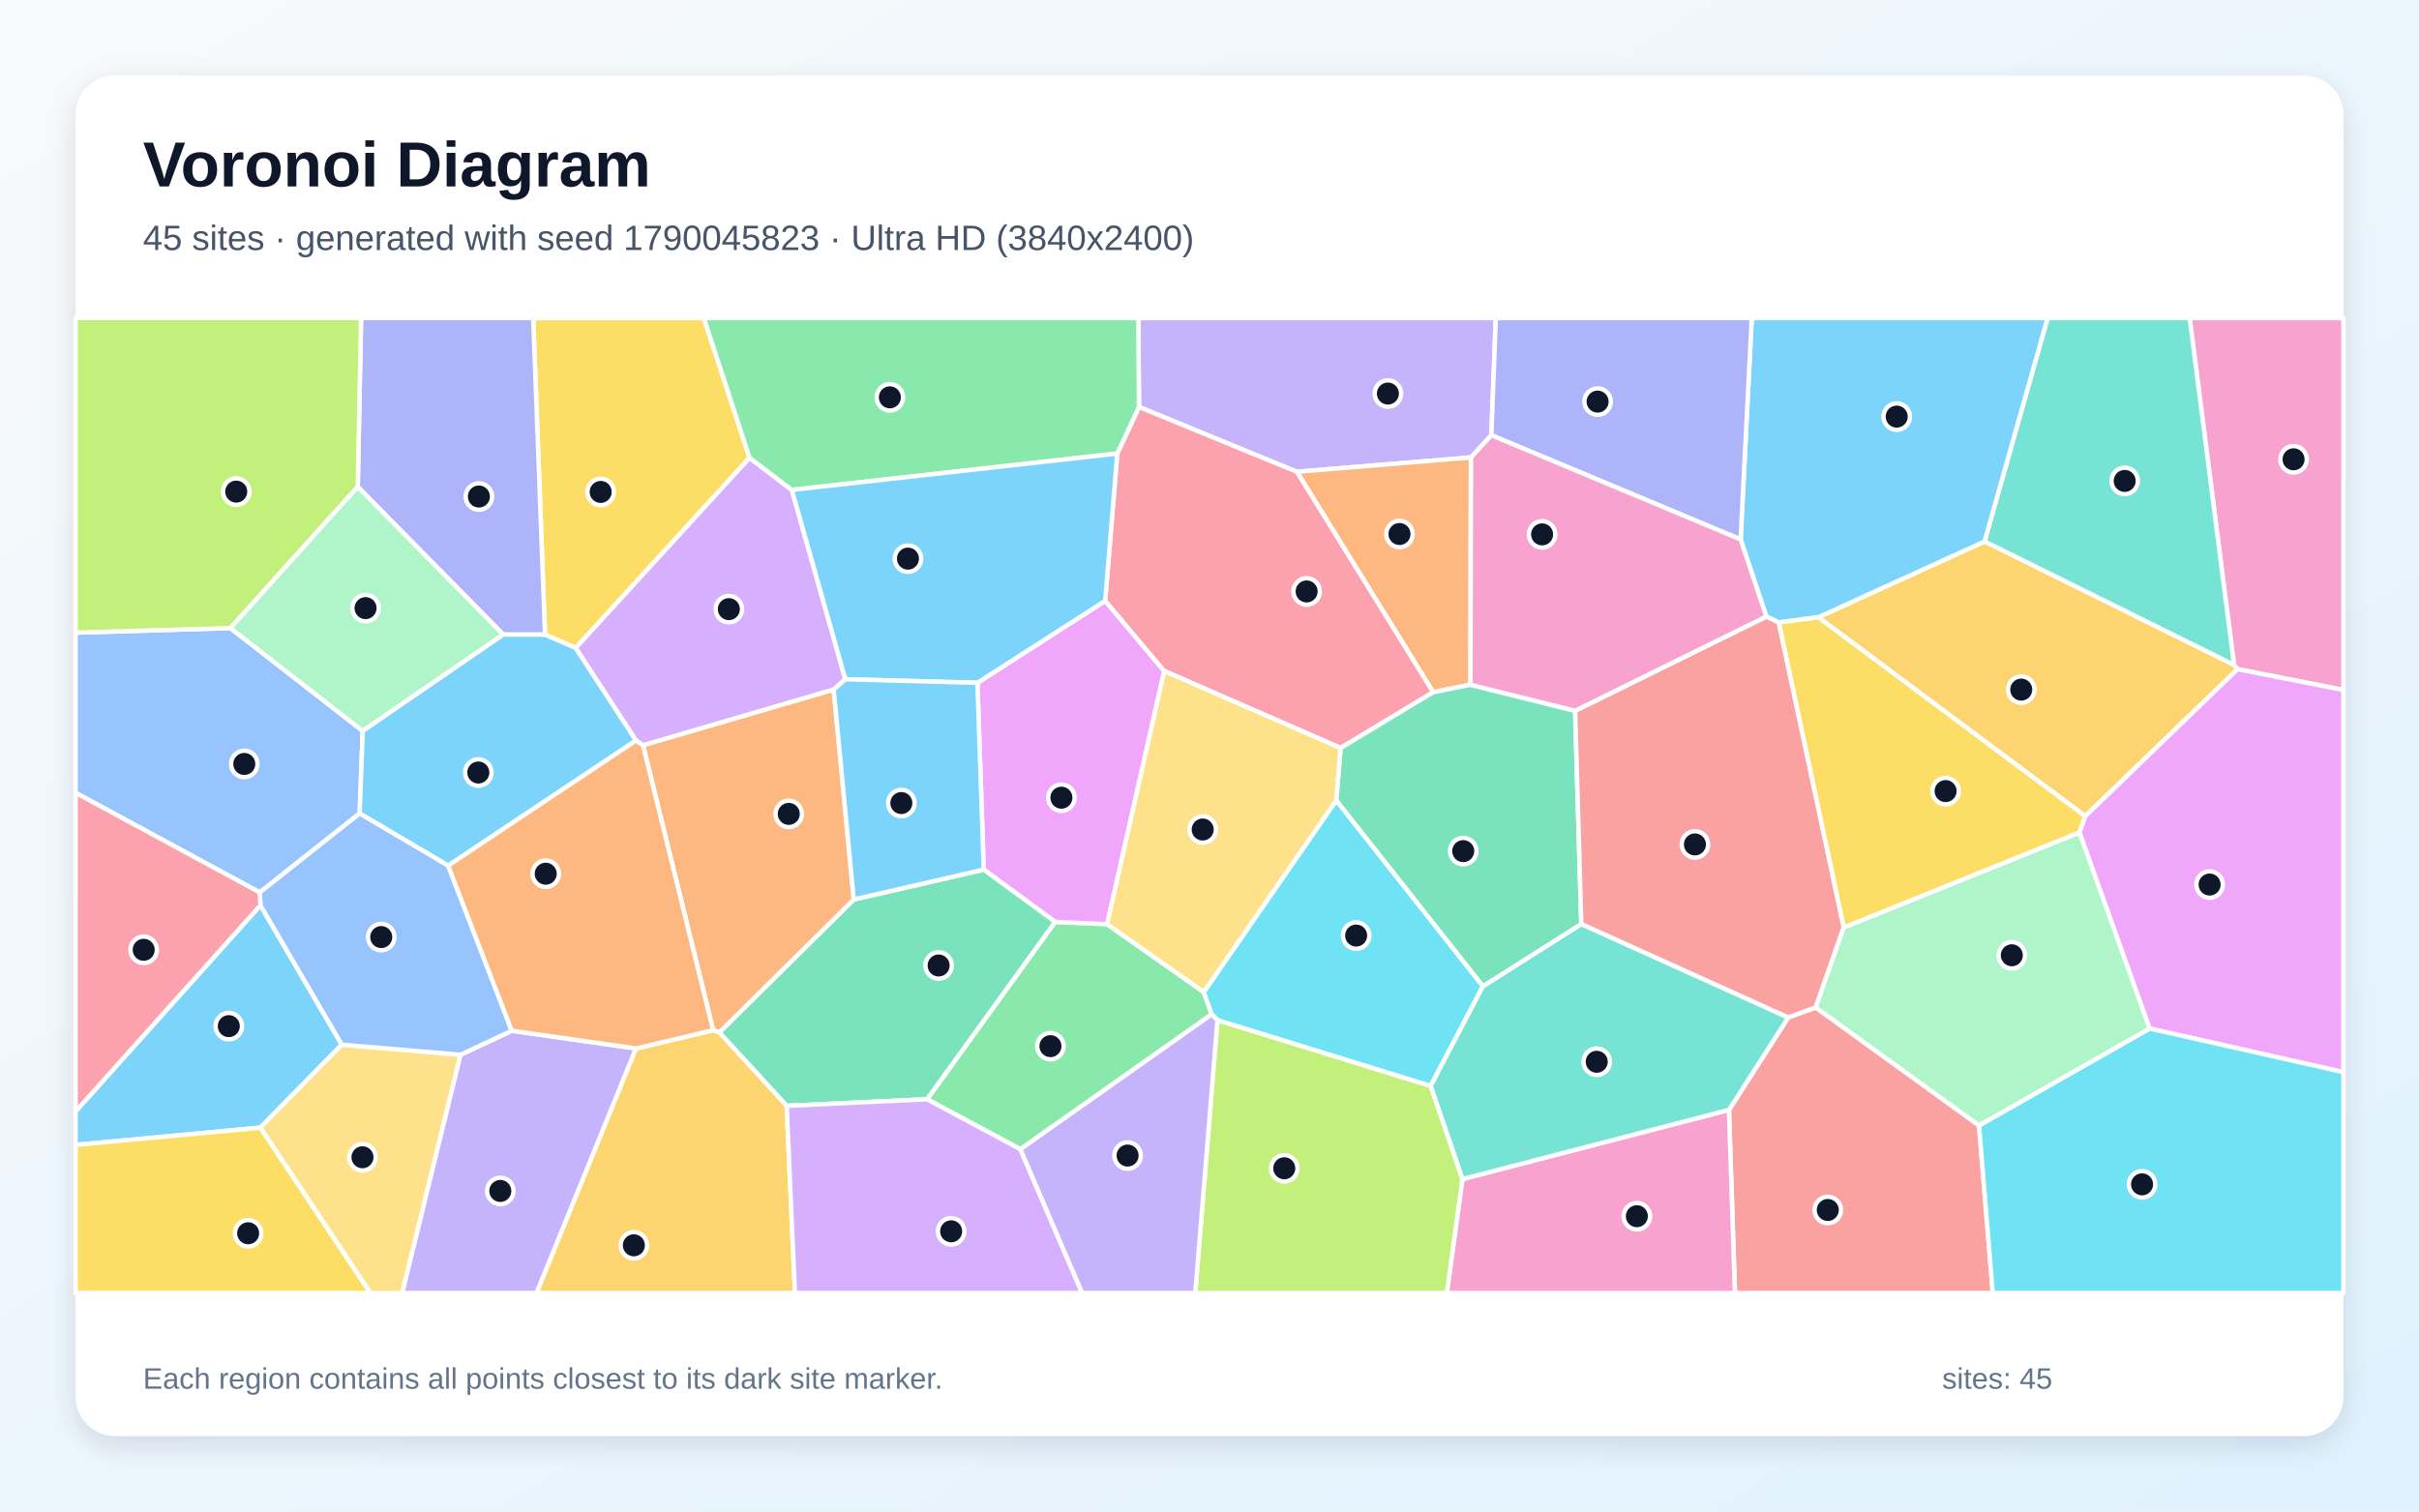
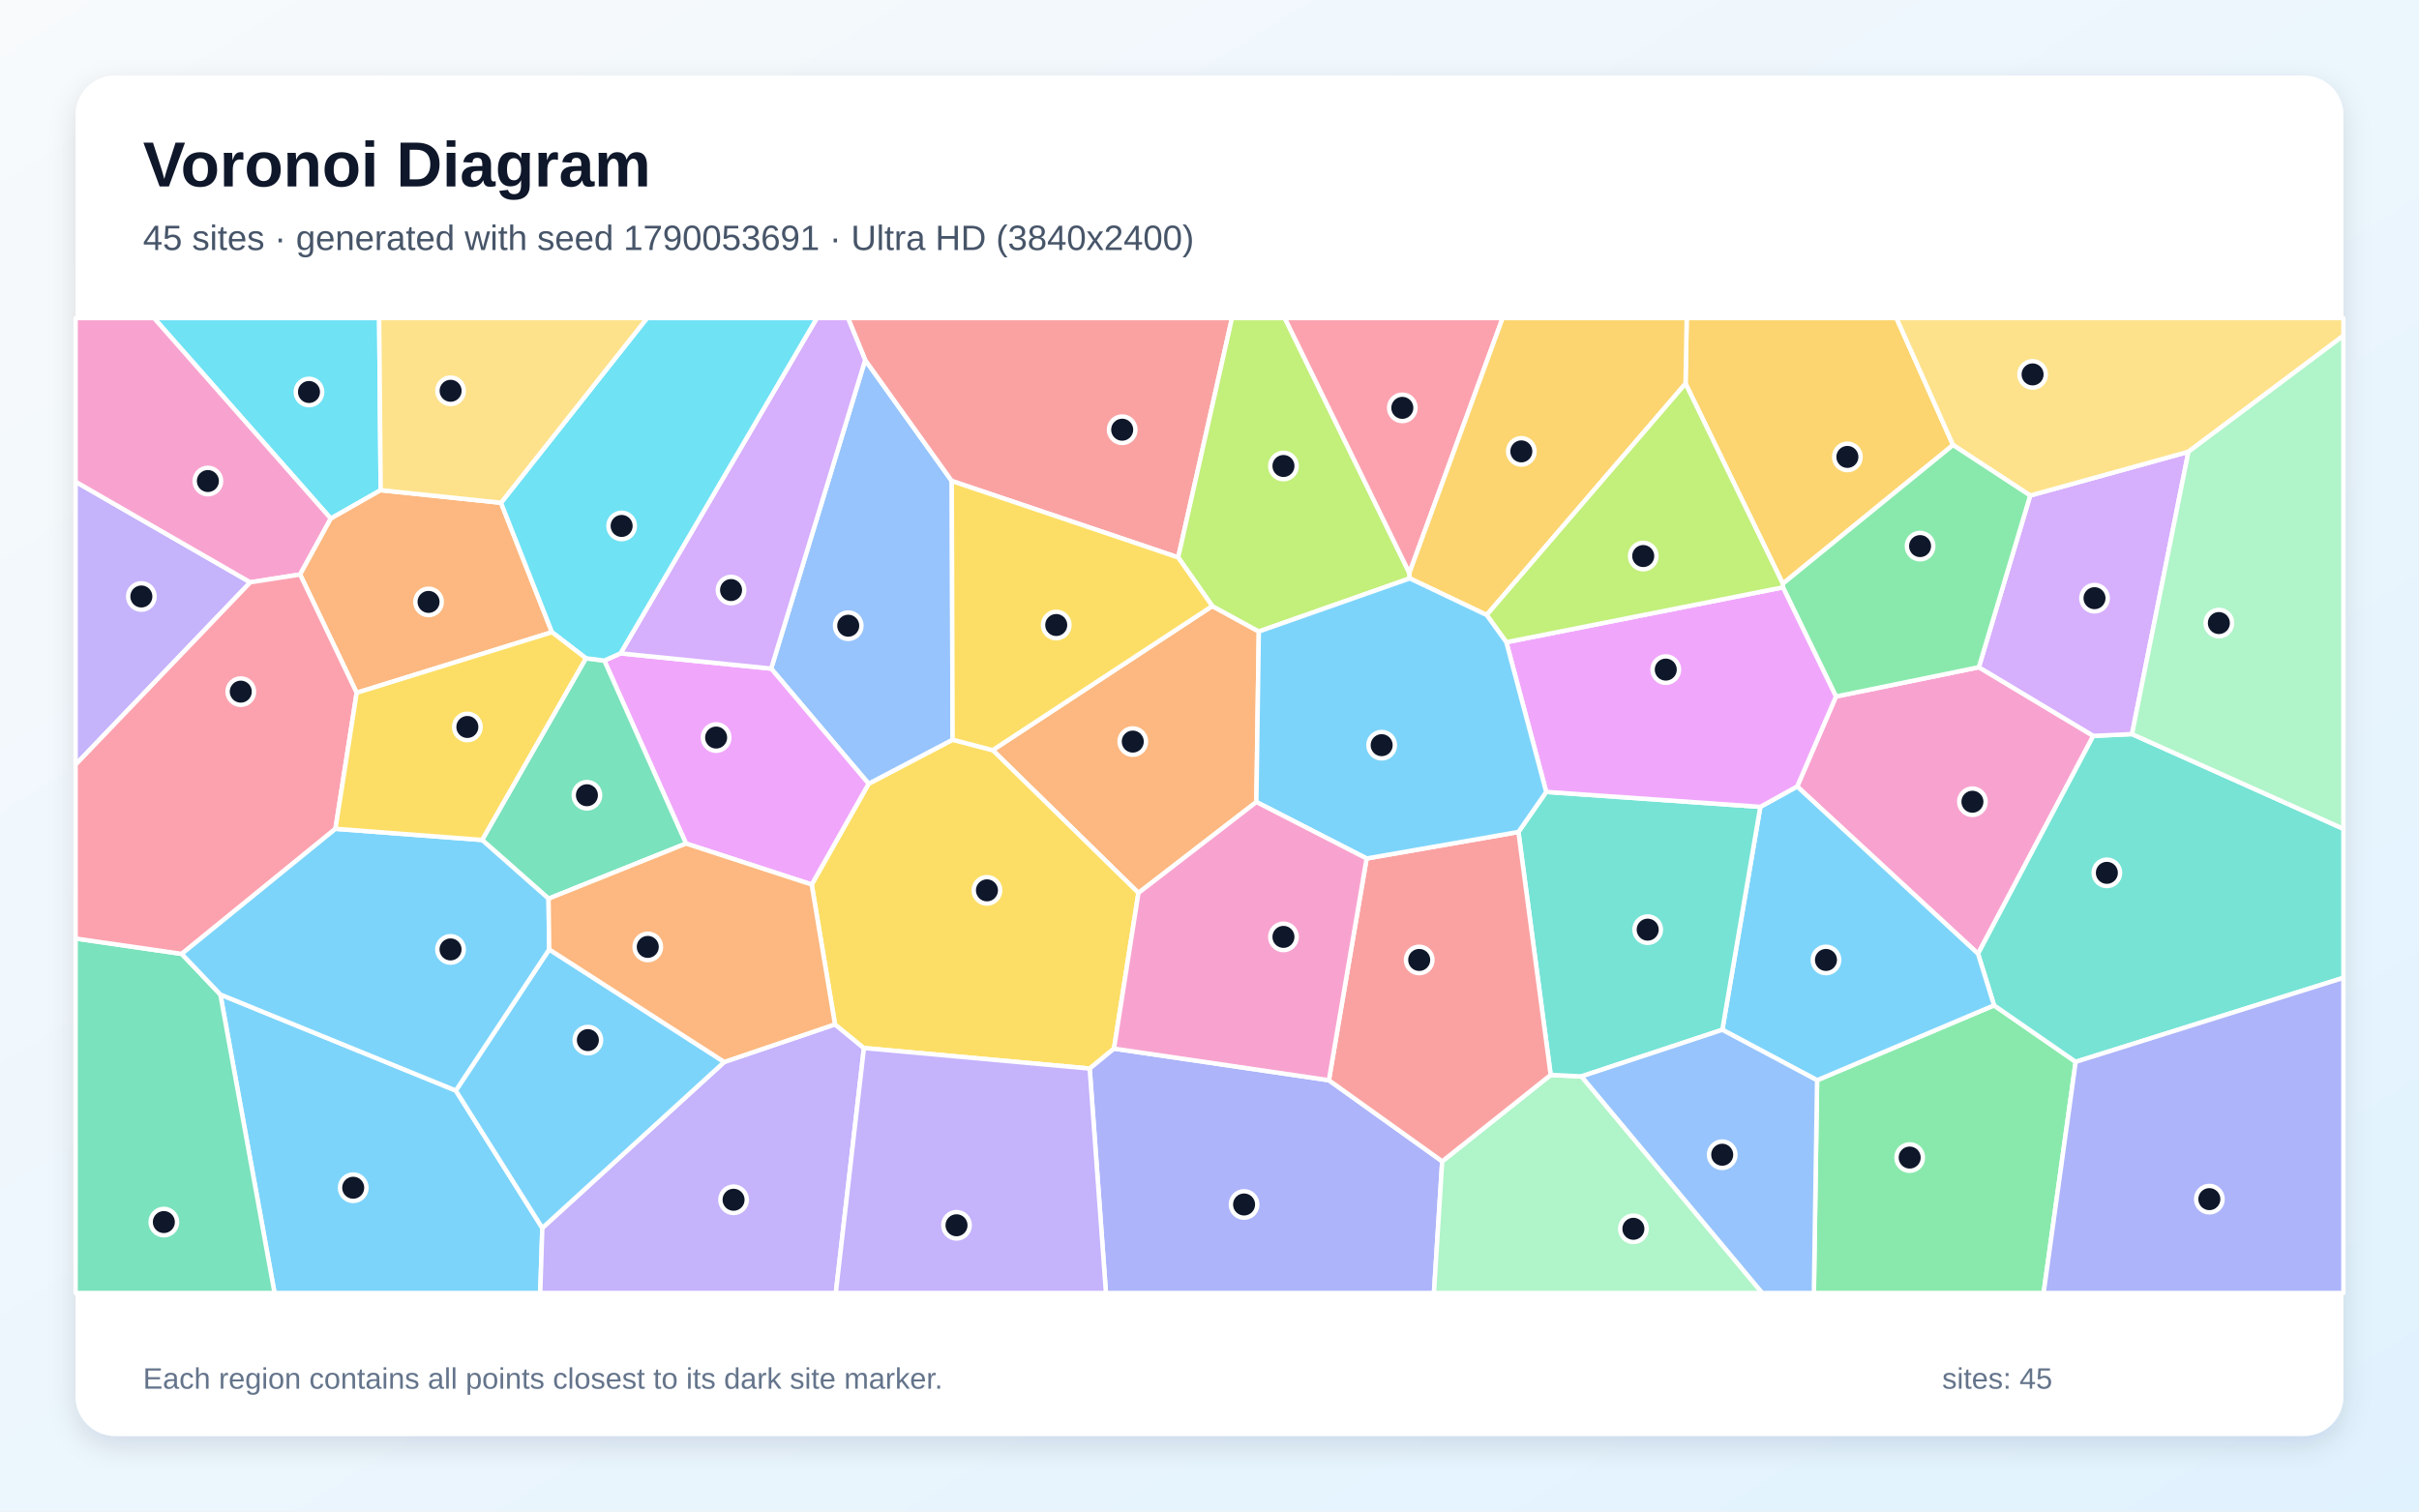
<svg xmlns="http://www.w3.org/2000/svg" width="3840" height="2400" viewBox="0 0 3840 2400" role="img" aria-labelledby="title description">
  <defs>
    <linearGradient id="background" x1="0" y1="0" x2="1" y2="1">
      <stop stop-color="#F8FAFC" />
      <stop offset="1" stop-color="#E0F2FE" />
    </linearGradient>
    <filter id="shadow" x="-5%" y="-5%" width="110%" height="110%">
      <feDropShadow dx="0" dy="15" stdDeviation="22" flood-color="#0F172A" flood-opacity=".12" />
    </filter>
  </defs>
  <rect width="3840" height="2400" fill="url(#background)" />
  <rect x="120" y="120" width="3600" height="2160" rx="63" fill="#FFFFFF" filter="url(#shadow)" />
  <g font-family="Arial, sans-serif">
    <text x="227" y="296" font-size="101" font-weight="700" fill="#0F172A">Voronoi Diagram</text>
-     <text x="227" y="397" font-size="56" fill="#475569">45 sites · generated with seed 1790045823 · Ultra HD (3840x2400)</text>
+     <text x="227" y="397" font-size="56" fill="#475569">45 sites · generated with seed 1790053691 · Ultra HD (3840x2400)</text>
  </g>
  <g stroke="#FFFFFF" stroke-width="7" stroke-linejoin="round">
-     <polygon points="120.0,1817.9 120.0,1764.6 413.4,1437.4 542.6,1658.7 413.2,1790.5" fill="#38BDF8" fill-opacity="0.65" />
-     <polygon points="2367.4,691.0 2335.1,726.3 2058.6,749.1 1808.1,646.2 1807.0,505.0 2374.5,505.0" fill="#A78BFA" fill-opacity="0.65" />
-     <polygon points="3552.0,1062.5 3546.4,1056.0 3475.9,505.0 3720.0,505.0 3720.0,1095.6" fill="#F472B6" fill-opacity="0.65" />
-     <polygon points="2334.2,1087.2 2275.1,1099.1 2058.6,749.1 2335.1,726.3" fill="#FB923C" fill-opacity="0.65" />
-     <polygon points="1189.9,726.9 913.8,1028.9 865.2,1007.7 846.4,505.0 1117.3,505.0" fill="#FACC15" fill-opacity="0.65" />
-     <polygon points="1619.8,1824.8 1471.6,1745.4 1674.9,1463.8 1757.5,1467.4 1910.9,1575.2 1923.6,1610.5" fill="#4ADE80" fill-opacity="0.65" />
-     <polygon points="3150.3,859.8 3250.4,505.0 3475.9,505.0 3546.4,1056.0" fill="#2DD4BF" fill-opacity="0.65" />
-     <polygon points="365.8,997.3 575.8,1160.6 570.9,1291.6 412.3,1417.0 120.0,1258.8 120.0,1004.5" fill="#60A5FA" fill-opacity="0.65" />
-     <polygon points="1551.6,1084.2 1754.4,954.0 1848.1,1065.4 1757.5,1467.4 1674.9,1463.8 1561.6,1380.8" fill="#E879F9" fill-opacity="0.65" />
-     <polygon points="1248.8,1755.9 1141.8,1639.3 1355.3,1428.2 1561.6,1380.8 1674.9,1463.8 1471.6,1745.4" fill="#34D399" fill-opacity="0.65" />
-     <polygon points="2744.6,1762.3 2838.7,1615.5 2882.3,1599.6 3141.6,1787.0 3163.4,2053.0 2754.1,2053.0" fill="#F87171" fill-opacity="0.65" />
-     <polygon points="865.2,1007.7 798.9,1007.6 567.9,773.0 573.2,505.0 846.4,505.0" fill="#818CF8" fill-opacity="0.65" />
-     <polygon points="3310.2,1296.0 2886.4,980.1 3150.3,859.8 3546.4,1056.0 3552.0,1062.5" fill="#FBBF24" fill-opacity="0.65" />
-     <polygon points="567.9,773.0 365.8,997.3 120.0,1004.5 120.0,505.0 573.2,505.0" fill="#A3E635" fill-opacity="0.65" />
-     <polygon points="1257.0,777.9 1341.9,1078.5 1323.4,1095.0 1020.8,1183.5 1009.6,1175.8 913.8,1028.9 1189.9,726.9" fill="#C084FC" fill-opacity="0.65" />
-     <polygon points="2128.1,1187.7 1848.1,1065.4 1754.4,954.0 1773.6,720.1 1808.1,646.2 2058.6,749.1 2275.1,1099.1" fill="#FB7185" fill-opacity="0.65" />
-     <polygon points="2121.2,1270.7 2354.1,1565.9 2271.0,1724.4 1932.6,1619.9 1923.6,1610.5 1910.9,1575.2" fill="#22D3EE" fill-opacity="0.65" />
-     <polygon points="567.9,773.0 798.9,1007.6 575.8,1160.6 365.8,997.3" fill="#86EFAC" fill-opacity="0.65" />
-     <polygon points="413.2,1790.5 542.6,1658.7 731.1,1674.7 638.6,2053.0 587.8,2053.0" fill="#FCD34D" fill-opacity="0.65" />
-     <polygon points="3150.3,859.8 2886.4,980.1 2823.5,988.3 2803.9,979.0 2763.1,856.5 2780.8,505.0 3250.4,505.0" fill="#38BDF8" fill-opacity="0.65" />
-     <polygon points="1009.6,1175.8 711.4,1374.5 570.9,1291.6 575.8,1160.6 798.9,1007.6 865.2,1007.7 913.8,1028.9" fill="#38BDF8" fill-opacity="0.65" />
-     <polygon points="731.1,1674.7 812.4,1636.6 1009.7,1664.8 851.9,2053.0 638.6,2053.0" fill="#A78BFA" fill-opacity="0.65" />
-     <polygon points="2321.4,1872.2 2744.6,1762.3 2754.1,2053.0 2296.8,2053.0" fill="#F472B6" fill-opacity="0.65" />
-     <polygon points="1132.1,1635.8 1020.8,1183.5 1323.4,1095.0 1355.3,1428.2 1141.8,1639.3" fill="#FB923C" fill-opacity="0.65" />
-     <polygon points="3301.0,1322.0 2926.7,1472.9 2823.5,988.3 2886.4,980.1 3310.2,1296.0" fill="#FACC15" fill-opacity="0.65" />
-     <polygon points="1773.6,720.1 1257.0,777.9 1189.9,726.9 1117.3,505.0 1807.0,505.0 1808.1,646.2" fill="#4ADE80" fill-opacity="0.65" />
-     <polygon points="2321.4,1872.2 2271.0,1724.4 2354.1,1565.9 2510.2,1467.1 2838.7,1615.5 2744.6,1762.3" fill="#2DD4BF" fill-opacity="0.65" />
-     <polygon points="812.4,1636.6 731.1,1674.7 542.6,1658.7 413.4,1437.4 412.3,1417.0 570.9,1291.6 711.4,1374.5" fill="#60A5FA" fill-opacity="0.65" />
-     <polygon points="3412.3,1633.1 3301.0,1322.0 3310.2,1296.0 3552.0,1062.5 3720.0,1095.6 3720.0,1702.4" fill="#E879F9" fill-opacity="0.65" />
-     <polygon points="2500.4,1128.6 2510.2,1467.1 2354.1,1565.9 2121.2,1270.7 2128.1,1187.7 2275.1,1099.1 2334.2,1087.2" fill="#34D399" fill-opacity="0.65" />
-     <polygon points="2803.9,979.0 2823.5,988.3 2926.7,1472.9 2882.3,1599.6 2838.7,1615.5 2510.2,1467.1 2500.4,1128.6" fill="#F87171" fill-opacity="0.65" />
-     <polygon points="2763.1,856.5 2367.4,691.0 2374.5,505.0 2780.8,505.0" fill="#818CF8" fill-opacity="0.65" />
-     <polygon points="1009.7,1664.8 1132.1,1635.8 1141.8,1639.3 1248.8,1755.9 1261.9,2053.0 851.9,2053.0" fill="#FBBF24" fill-opacity="0.65" />
-     <polygon points="1932.6,1619.9 2271.0,1724.4 2321.4,1872.2 2296.8,2053.0 1897.4,2053.0" fill="#A3E635" fill-opacity="0.65" />
-     <polygon points="1248.8,1755.9 1471.6,1745.4 1619.8,1824.8 1717.8,2053.0 1261.9,2053.0" fill="#C084FC" fill-opacity="0.65" />
-     <polygon points="412.3,1417.0 413.4,1437.4 120.0,1764.6 120.0,1258.8" fill="#FB7185" fill-opacity="0.65" />
-     <polygon points="3141.6,1787.0 3412.3,1633.1 3720.0,1702.4 3720.0,2053.0 3163.4,2053.0" fill="#22D3EE" fill-opacity="0.65" />
-     <polygon points="3141.6,1787.0 2882.3,1599.6 2926.7,1472.9 3301.0,1322.0 3412.3,1633.1" fill="#86EFAC" fill-opacity="0.65" />
-     <polygon points="2121.2,1270.7 1910.9,1575.2 1757.5,1467.4 1848.1,1065.4 2128.1,1187.7" fill="#FCD34D" fill-opacity="0.65" />
-     <polygon points="1773.6,720.1 1754.4,954.0 1551.6,1084.2 1341.9,1078.5 1257.0,777.9" fill="#38BDF8" fill-opacity="0.65" />
-     <polygon points="1323.4,1095.0 1341.9,1078.5 1551.6,1084.2 1561.6,1380.8 1355.3,1428.2" fill="#38BDF8" fill-opacity="0.65" />
-     <polygon points="1619.8,1824.8 1923.6,1610.5 1932.6,1619.9 1897.4,2053.0 1717.8,2053.0" fill="#A78BFA" fill-opacity="0.65" />
-     <polygon points="2763.1,856.5 2803.9,979.0 2500.4,1128.6 2334.2,1087.2 2335.1,726.3 2367.4,691.0" fill="#F472B6" fill-opacity="0.65" />
-     <polygon points="1009.7,1664.8 812.4,1636.6 711.4,1374.5 1009.6,1175.8 1020.8,1183.5 1132.1,1635.8" fill="#FB923C" fill-opacity="0.65" />
-     <polygon points="120.0,1817.9 413.2,1790.5 587.8,2053.0 120.0,2053.0" fill="#FACC15" fill-opacity="0.65" />
+     <polygon points="349.8,1579.1 723.6,1731.6 860.9,1949.8 857.6,2053.0 435.8,2053.0" fill="#38BDF8" fill-opacity="0.65" />
+     <polygon points="860.9,1949.8 1149.7,1686.2 1325.5,1626.5 1371.4,1664.1 1326.8,2053.0 857.6,2053.0" fill="#A78BFA" fill-opacity="0.65" />
+     <polygon points="2852.9,1248.8 2914.5,1105.9 3141.3,1059.4 3323.0,1168.4 3140.0,1514.4" fill="#F472B6" fill-opacity="0.65" />
+     <polygon points="1994.4,1273.4 1807.2,1417.8 1575.8,1191.1 1924.4,962.3 1998.3,1002.7" fill="#FB923C" fill-opacity="0.65" />
+     <polygon points="1768.4,1665.0 1729.8,1696.7 1371.4,1664.1 1325.5,1626.5 1288.5,1404.5 1378.9,1244.4 1512.2,1174.5 1575.8,1191.1 1807.2,1417.8" fill="#FACC15" fill-opacity="0.65" />
+     <polygon points="2884.5,1715.2 3165.4,1596.3 3295.0,1686.0 3244.1,2053.0 2879.4,2053.0" fill="#4ADE80" fill-opacity="0.65" />
+     <polygon points="3295.0,1686.0 3165.4,1596.3 3140.0,1514.4 3323.0,1168.4 3384.4,1165.6 3720.0,1316.0 3720.0,1552.6" fill="#2DD4BF" fill-opacity="0.65" />
+     <polygon points="1373.4,571.6 1510.9,763.7 1512.2,1174.5 1378.9,1244.4 1224.2,1061.6" fill="#60A5FA" fill-opacity="0.65" />
+     <polygon points="985.0,1037.4 1224.2,1061.6 1378.9,1244.4 1288.5,1404.5 1089.0,1339.4 959.3,1048.9" fill="#E879F9" fill-opacity="0.65" />
+     <polygon points="870.8,1426.9 765.3,1333.7 930.1,1045.2 959.3,1048.9 1089.0,1339.4" fill="#34D399" fill-opacity="0.65" />
+     <polygon points="1870.3,885.1 1510.9,763.7 1373.4,571.6 1346.1,505.0 1955.7,505.0" fill="#F87171" fill-opacity="0.65" />
+     <polygon points="1729.8,1696.7 1768.4,1665.0 2109.5,1715.2 2289.4,1844.0 2276.3,2053.0 1755.6,2053.0" fill="#818CF8" fill-opacity="0.65" />
+     <polygon points="3100.3,706.6 2830.1,926.8 2675.7,609.0 2677.5,505.0 3010.5,505.0" fill="#FBBF24" fill-opacity="0.65" />
+     <polygon points="2237.3,909.8 2237.9,918.4 1998.3,1002.7 1924.4,962.3 1870.3,885.1 1955.7,505.0 2039.5,505.0" fill="#A3E635" fill-opacity="0.65" />
+     <polygon points="3384.4,1165.6 3323.0,1168.4 3141.3,1059.4 3222.8,786.8 3474.0,717.3" fill="#C084FC" fill-opacity="0.65" />
+     <polygon points="2237.3,909.8 2039.5,505.0 2385.3,505.0" fill="#FB7185" fill-opacity="0.65" />
+     <polygon points="604.3,778.3 525.1,823.4 244.5,505.0 601.9,505.0" fill="#22D3EE" fill-opacity="0.65" />
+     <polygon points="2289.4,1844.0 2461.6,1706.8 2510.5,1709.1 2797.5,2053.0 2276.3,2053.0" fill="#86EFAC" fill-opacity="0.65" />
+     <polygon points="3474.0,717.3 3222.8,786.8 3100.3,706.6 3010.5,505.0 3720.0,505.0 3720.0,533.0" fill="#FCD34D" fill-opacity="0.65" />
+     <polygon points="871.8,1507.5 1149.7,1686.2 860.9,1949.8 723.6,1731.6" fill="#38BDF8" fill-opacity="0.65" />
+     <polygon points="3165.4,1596.3 2884.5,1715.2 2734.1,1635.1 2794.4,1281.1 2852.9,1248.8 3140.0,1514.4" fill="#38BDF8" fill-opacity="0.65" />
+     <polygon points="397.3,924.6 120.0,1214.1 120.0,764.9" fill="#A78BFA" fill-opacity="0.65" />
+     <polygon points="525.1,823.4 476.4,912.2 397.3,924.6 120.0,764.9 120.0,505.0 244.5,505.0" fill="#F472B6" fill-opacity="0.65" />
+     <polygon points="566.2,1100.0 476.4,912.2 525.1,823.4 604.3,778.3 795.3,798.3 876.2,1003.8" fill="#FB923C" fill-opacity="0.65" />
+     <polygon points="1870.3,885.1 1924.4,962.3 1575.8,1191.1 1512.2,1174.5 1510.9,763.7" fill="#FACC15" fill-opacity="0.65" />
+     <polygon points="3222.8,786.8 3141.3,1059.4 2914.5,1105.9 2830.3,932.6 2830.1,926.8 3100.3,706.6" fill="#4ADE80" fill-opacity="0.65" />
+     <polygon points="2410.4,1321.0 2454.5,1257.4 2794.4,1281.1 2734.1,1635.1 2510.5,1709.1 2461.6,1706.8" fill="#2DD4BF" fill-opacity="0.65" />
+     <polygon points="2510.5,1709.1 2734.1,1635.1 2884.5,1715.2 2879.4,2053.0 2797.5,2053.0" fill="#60A5FA" fill-opacity="0.65" />
+     <polygon points="2794.4,1281.1 2454.5,1257.4 2391.2,1019.7 2830.3,932.6 2914.5,1105.9 2852.9,1248.8" fill="#E879F9" fill-opacity="0.65" />
+     <polygon points="120.0,1490.2 288.5,1514.6 349.8,1579.1 435.8,2053.0 120.0,2053.0" fill="#34D399" fill-opacity="0.65" />
+     <polygon points="2169.4,1363.1 2410.4,1321.0 2461.6,1706.8 2289.4,1844.0 2109.5,1715.2" fill="#F87171" fill-opacity="0.65" />
+     <polygon points="3295.0,1686.0 3720.0,1552.6 3720.0,2053.0 3244.1,2053.0" fill="#818CF8" fill-opacity="0.65" />
+     <polygon points="2675.7,609.0 2360.0,976.5 2237.9,918.4 2237.3,909.8 2385.3,505.0 2677.5,505.0" fill="#FBBF24" fill-opacity="0.65" />
+     <polygon points="2360.0,976.5 2675.7,609.0 2830.1,926.8 2830.3,932.6 2391.2,1019.7" fill="#A3E635" fill-opacity="0.65" />
+     <polygon points="1373.4,571.6 1224.2,1061.6 985.0,1037.4 1296.7,505.0 1346.1,505.0" fill="#C084FC" fill-opacity="0.65" />
+     <polygon points="397.3,924.6 476.4,912.2 566.2,1100.0 532.5,1316.0 288.5,1514.6 120.0,1490.2 120.0,1214.1" fill="#FB7185" fill-opacity="0.65" />
+     <polygon points="985.0,1037.4 959.3,1048.9 930.1,1045.2 876.2,1003.8 795.3,798.3 1027.2,505.0 1296.7,505.0" fill="#22D3EE" fill-opacity="0.65" />
+     <polygon points="3384.4,1165.6 3474.0,717.3 3720.0,533.0 3720.0,1316.0" fill="#86EFAC" fill-opacity="0.65" />
+     <polygon points="795.3,798.3 604.3,778.3 601.9,505.0 1027.2,505.0" fill="#FCD34D" fill-opacity="0.65" />
+     <polygon points="2360.0,976.5 2391.2,1019.7 2454.5,1257.4 2410.4,1321.0 2169.4,1363.1 1994.4,1273.4 1998.3,1002.7 2237.9,918.4" fill="#38BDF8" fill-opacity="0.65" />
+     <polygon points="288.5,1514.6 532.5,1316.0 765.3,1333.7 870.8,1426.9 871.8,1507.5 723.6,1731.6 349.8,1579.1" fill="#38BDF8" fill-opacity="0.65" />
+     <polygon points="1371.4,1664.1 1729.8,1696.7 1755.6,2053.0 1326.8,2053.0" fill="#A78BFA" fill-opacity="0.65" />
+     <polygon points="2169.4,1363.1 2109.5,1715.2 1768.4,1665.0 1807.2,1417.8 1994.4,1273.4" fill="#F472B6" fill-opacity="0.65" />
+     <polygon points="871.8,1507.5 870.8,1426.9 1089.0,1339.4 1288.5,1404.5 1325.5,1626.5 1149.7,1686.2" fill="#FB923C" fill-opacity="0.65" />
+     <polygon points="532.5,1316.0 566.2,1100.0 876.2,1003.8 930.1,1045.2 765.3,1333.7" fill="#FACC15" fill-opacity="0.65" />
  </g>
  <g>
-     <circle cx="363.2" cy="1629.3" r="21" fill="#0F172A" stroke="#FFFFFF" stroke-width="7" />
-     <circle cx="2203.2" cy="624.9" r="21" fill="#0F172A" stroke="#FFFFFF" stroke-width="7" />
-     <circle cx="3640.9" cy="729.3" r="21" fill="#0F172A" stroke="#FFFFFF" stroke-width="7" />
-     <circle cx="2221.6" cy="847.9" r="21" fill="#0F172A" stroke="#FFFFFF" stroke-width="7" />
-     <circle cx="953.5" cy="781.1" r="21" fill="#0F172A" stroke="#FFFFFF" stroke-width="7" />
-     <circle cx="1667.5" cy="1661.1" r="21" fill="#0F172A" stroke="#FFFFFF" stroke-width="7" />
-     <circle cx="3372.8" cy="763.6" r="21" fill="#0F172A" stroke="#FFFFFF" stroke-width="7" />
-     <circle cx="387.8" cy="1213.0" r="21" fill="#0F172A" stroke="#FFFFFF" stroke-width="7" />
-     <circle cx="1684.9" cy="1266.6" r="21" fill="#0F172A" stroke="#FFFFFF" stroke-width="7" />
-     <circle cx="1490.0" cy="1533.0" r="21" fill="#0F172A" stroke="#FFFFFF" stroke-width="7" />
-     <circle cx="2901.5" cy="1921.2" r="21" fill="#0F172A" stroke="#FFFFFF" stroke-width="7" />
-     <circle cx="760.2" cy="788.4" r="21" fill="#0F172A" stroke="#FFFFFF" stroke-width="7" />
-     <circle cx="3208.6" cy="1095.0" r="21" fill="#0F172A" stroke="#FFFFFF" stroke-width="7" />
-     <circle cx="375.0" cy="780.6" r="21" fill="#0F172A" stroke="#FFFFFF" stroke-width="7" />
-     <circle cx="1157.0" cy="967.2" r="21" fill="#0F172A" stroke="#FFFFFF" stroke-width="7" />
-     <circle cx="2074.2" cy="939.1" r="21" fill="#0F172A" stroke="#FFFFFF" stroke-width="7" />
-     <circle cx="2152.8" cy="1485.5" r="21" fill="#0F172A" stroke="#FFFFFF" stroke-width="7" />
-     <circle cx="580.3" cy="965.6" r="21" fill="#0F172A" stroke="#FFFFFF" stroke-width="7" />
-     <circle cx="575.4" cy="1837.5" r="21" fill="#0F172A" stroke="#FFFFFF" stroke-width="7" />
-     <circle cx="3010.9" cy="661.5" r="21" fill="#0F172A" stroke="#FFFFFF" stroke-width="7" />
-     <circle cx="759.3" cy="1226.6" r="21" fill="#0F172A" stroke="#FFFFFF" stroke-width="7" />
-     <circle cx="794.2" cy="1891.0" r="21" fill="#0F172A" stroke="#FFFFFF" stroke-width="7" />
-     <circle cx="2598.4" cy="1931.1" r="21" fill="#0F172A" stroke="#FFFFFF" stroke-width="7" />
-     <circle cx="1252.1" cy="1292.3" r="21" fill="#0F172A" stroke="#FFFFFF" stroke-width="7" />
-     <circle cx="3088.5" cy="1256.1" r="21" fill="#0F172A" stroke="#FFFFFF" stroke-width="7" />
-     <circle cx="1412.6" cy="630.9" r="21" fill="#0F172A" stroke="#FFFFFF" stroke-width="7" />
-     <circle cx="2534.7" cy="1685.9" r="21" fill="#0F172A" stroke="#FFFFFF" stroke-width="7" />
-     <circle cx="605.2" cy="1487.9" r="21" fill="#0F172A" stroke="#FFFFFF" stroke-width="7" />
-     <circle cx="3507.6" cy="1404.5" r="21" fill="#0F172A" stroke="#FFFFFF" stroke-width="7" />
-     <circle cx="2322.8" cy="1351.4" r="21" fill="#0F172A" stroke="#FFFFFF" stroke-width="7" />
-     <circle cx="2690.6" cy="1340.8" r="21" fill="#0F172A" stroke="#FFFFFF" stroke-width="7" />
-     <circle cx="2536.1" cy="637.7" r="21" fill="#0F172A" stroke="#FFFFFF" stroke-width="7" />
-     <circle cx="1006.2" cy="1977.3" r="21" fill="#0F172A" stroke="#FFFFFF" stroke-width="7" />
-     <circle cx="2038.7" cy="1855.0" r="21" fill="#0F172A" stroke="#FFFFFF" stroke-width="7" />
-     <circle cx="1509.9" cy="1955.1" r="21" fill="#0F172A" stroke="#FFFFFF" stroke-width="7" />
-     <circle cx="228.1" cy="1508.1" r="21" fill="#0F172A" stroke="#FFFFFF" stroke-width="7" />
-     <circle cx="3400.4" cy="1880.5" r="21" fill="#0F172A" stroke="#FFFFFF" stroke-width="7" />
-     <circle cx="3193.6" cy="1516.8" r="21" fill="#0F172A" stroke="#FFFFFF" stroke-width="7" />
-     <circle cx="1909.2" cy="1317.1" r="21" fill="#0F172A" stroke="#FFFFFF" stroke-width="7" />
-     <circle cx="1441.3" cy="887.0" r="21" fill="#0F172A" stroke="#FFFFFF" stroke-width="7" />
-     <circle cx="1430.8" cy="1275.1" r="21" fill="#0F172A" stroke="#FFFFFF" stroke-width="7" />
-     <circle cx="1790.0" cy="1834.8" r="21" fill="#0F172A" stroke="#FFFFFF" stroke-width="7" />
-     <circle cx="2448.0" cy="848.5" r="21" fill="#0F172A" stroke="#FFFFFF" stroke-width="7" />
-     <circle cx="866.3" cy="1387.3" r="21" fill="#0F172A" stroke="#FFFFFF" stroke-width="7" />
-     <circle cx="393.9" cy="1958.2" r="21" fill="#0F172A" stroke="#FFFFFF" stroke-width="7" />
+     <circle cx="560.7" cy="1885.9" r="21" fill="#0F172A" stroke="#FFFFFF" stroke-width="7" />
+     <circle cx="1164.5" cy="1905.0" r="21" fill="#0F172A" stroke="#FFFFFF" stroke-width="7" />
+     <circle cx="3131.1" cy="1273.0" r="21" fill="#0F172A" stroke="#FFFFFF" stroke-width="7" />
+     <circle cx="1798.2" cy="1177.5" r="21" fill="#0F172A" stroke="#FFFFFF" stroke-width="7" />
+     <circle cx="1566.7" cy="1413.7" r="21" fill="#0F172A" stroke="#FFFFFF" stroke-width="7" />
+     <circle cx="3031.5" cy="1838.0" r="21" fill="#0F172A" stroke="#FFFFFF" stroke-width="7" />
+     <circle cx="3344.5" cy="1385.9" r="21" fill="#0F172A" stroke="#FFFFFF" stroke-width="7" />
+     <circle cx="1346.5" cy="993.5" r="21" fill="#0F172A" stroke="#FFFFFF" stroke-width="7" />
+     <circle cx="1136.8" cy="1171.1" r="21" fill="#0F172A" stroke="#FFFFFF" stroke-width="7" />
+     <circle cx="931.7" cy="1262.7" r="21" fill="#0F172A" stroke="#FFFFFF" stroke-width="7" />
+     <circle cx="1781.4" cy="682.3" r="21" fill="#0F172A" stroke="#FFFFFF" stroke-width="7" />
+     <circle cx="1974.9" cy="1912.5" r="21" fill="#0F172A" stroke="#FFFFFF" stroke-width="7" />
+     <circle cx="2932.6" cy="725.5" r="21" fill="#0F172A" stroke="#FFFFFF" stroke-width="7" />
+     <circle cx="2037.4" cy="739.9" r="21" fill="#0F172A" stroke="#FFFFFF" stroke-width="7" />
+     <circle cx="3324.9" cy="949.8" r="21" fill="#0F172A" stroke="#FFFFFF" stroke-width="7" />
+     <circle cx="2226.1" cy="647.6" r="21" fill="#0F172A" stroke="#FFFFFF" stroke-width="7" />
+     <circle cx="490.5" cy="622.4" r="21" fill="#0F172A" stroke="#FFFFFF" stroke-width="7" />
+     <circle cx="2592.9" cy="1951.1" r="21" fill="#0F172A" stroke="#FFFFFF" stroke-width="7" />
+     <circle cx="3226.6" cy="594.5" r="21" fill="#0F172A" stroke="#FFFFFF" stroke-width="7" />
+     <circle cx="933.2" cy="1651.5" r="21" fill="#0F172A" stroke="#FFFFFF" stroke-width="7" />
+     <circle cx="2898.6" cy="1524.2" r="21" fill="#0F172A" stroke="#FFFFFF" stroke-width="7" />
+     <circle cx="224.4" cy="947.1" r="21" fill="#0F172A" stroke="#FFFFFF" stroke-width="7" />
+     <circle cx="330.0" cy="763.8" r="21" fill="#0F172A" stroke="#FFFFFF" stroke-width="7" />
+     <circle cx="680.3" cy="955.7" r="21" fill="#0F172A" stroke="#FFFFFF" stroke-width="7" />
+     <circle cx="1676.7" cy="992.4" r="21" fill="#0F172A" stroke="#FFFFFF" stroke-width="7" />
+     <circle cx="3048.0" cy="867.1" r="21" fill="#0F172A" stroke="#FFFFFF" stroke-width="7" />
+     <circle cx="2615.6" cy="1476.1" r="21" fill="#0F172A" stroke="#FFFFFF" stroke-width="7" />
+     <circle cx="2733.9" cy="1833.5" r="21" fill="#0F172A" stroke="#FFFFFF" stroke-width="7" />
+     <circle cx="2644.3" cy="1063.2" r="21" fill="#0F172A" stroke="#FFFFFF" stroke-width="7" />
+     <circle cx="260.1" cy="1940.4" r="21" fill="#0F172A" stroke="#FFFFFF" stroke-width="7" />
+     <circle cx="2252.9" cy="1524.2" r="21" fill="#0F172A" stroke="#FFFFFF" stroke-width="7" />
+     <circle cx="3507.2" cy="1904.0" r="21" fill="#0F172A" stroke="#FFFFFF" stroke-width="7" />
+     <circle cx="2415.0" cy="716.7" r="21" fill="#0F172A" stroke="#FFFFFF" stroke-width="7" />
+     <circle cx="2608.5" cy="882.9" r="21" fill="#0F172A" stroke="#FFFFFF" stroke-width="7" />
+     <circle cx="1160.5" cy="936.9" r="21" fill="#0F172A" stroke="#FFFFFF" stroke-width="7" />
+     <circle cx="382.2" cy="1098.2" r="21" fill="#0F172A" stroke="#FFFFFF" stroke-width="7" />
+     <circle cx="986.8" cy="835.1" r="21" fill="#0F172A" stroke="#FFFFFF" stroke-width="7" />
+     <circle cx="3522.3" cy="989.3" r="21" fill="#0F172A" stroke="#FFFFFF" stroke-width="7" />
+     <circle cx="715.3" cy="620.5" r="21" fill="#0F172A" stroke="#FFFFFF" stroke-width="7" />
+     <circle cx="2193.3" cy="1183.2" r="21" fill="#0F172A" stroke="#FFFFFF" stroke-width="7" />
+     <circle cx="715.2" cy="1507.5" r="21" fill="#0F172A" stroke="#FFFFFF" stroke-width="7" />
+     <circle cx="1518.4" cy="1945.5" r="21" fill="#0F172A" stroke="#FFFFFF" stroke-width="7" />
+     <circle cx="2037.4" cy="1487.6" r="21" fill="#0F172A" stroke="#FFFFFF" stroke-width="7" />
+     <circle cx="1028.3" cy="1503.5" r="21" fill="#0F172A" stroke="#FFFFFF" stroke-width="7" />
+     <circle cx="741.9" cy="1154.3" r="21" fill="#0F172A" stroke="#FFFFFF" stroke-width="7" />
  </g>
  <g font-family="Arial, sans-serif" font-size="47" fill="#64748B">
    <text x="227" y="2205">Each region contains all points closest to its dark site marker.</text>
    <text x="3083" y="2205">sites: 45</text>
  </g>
</svg>
